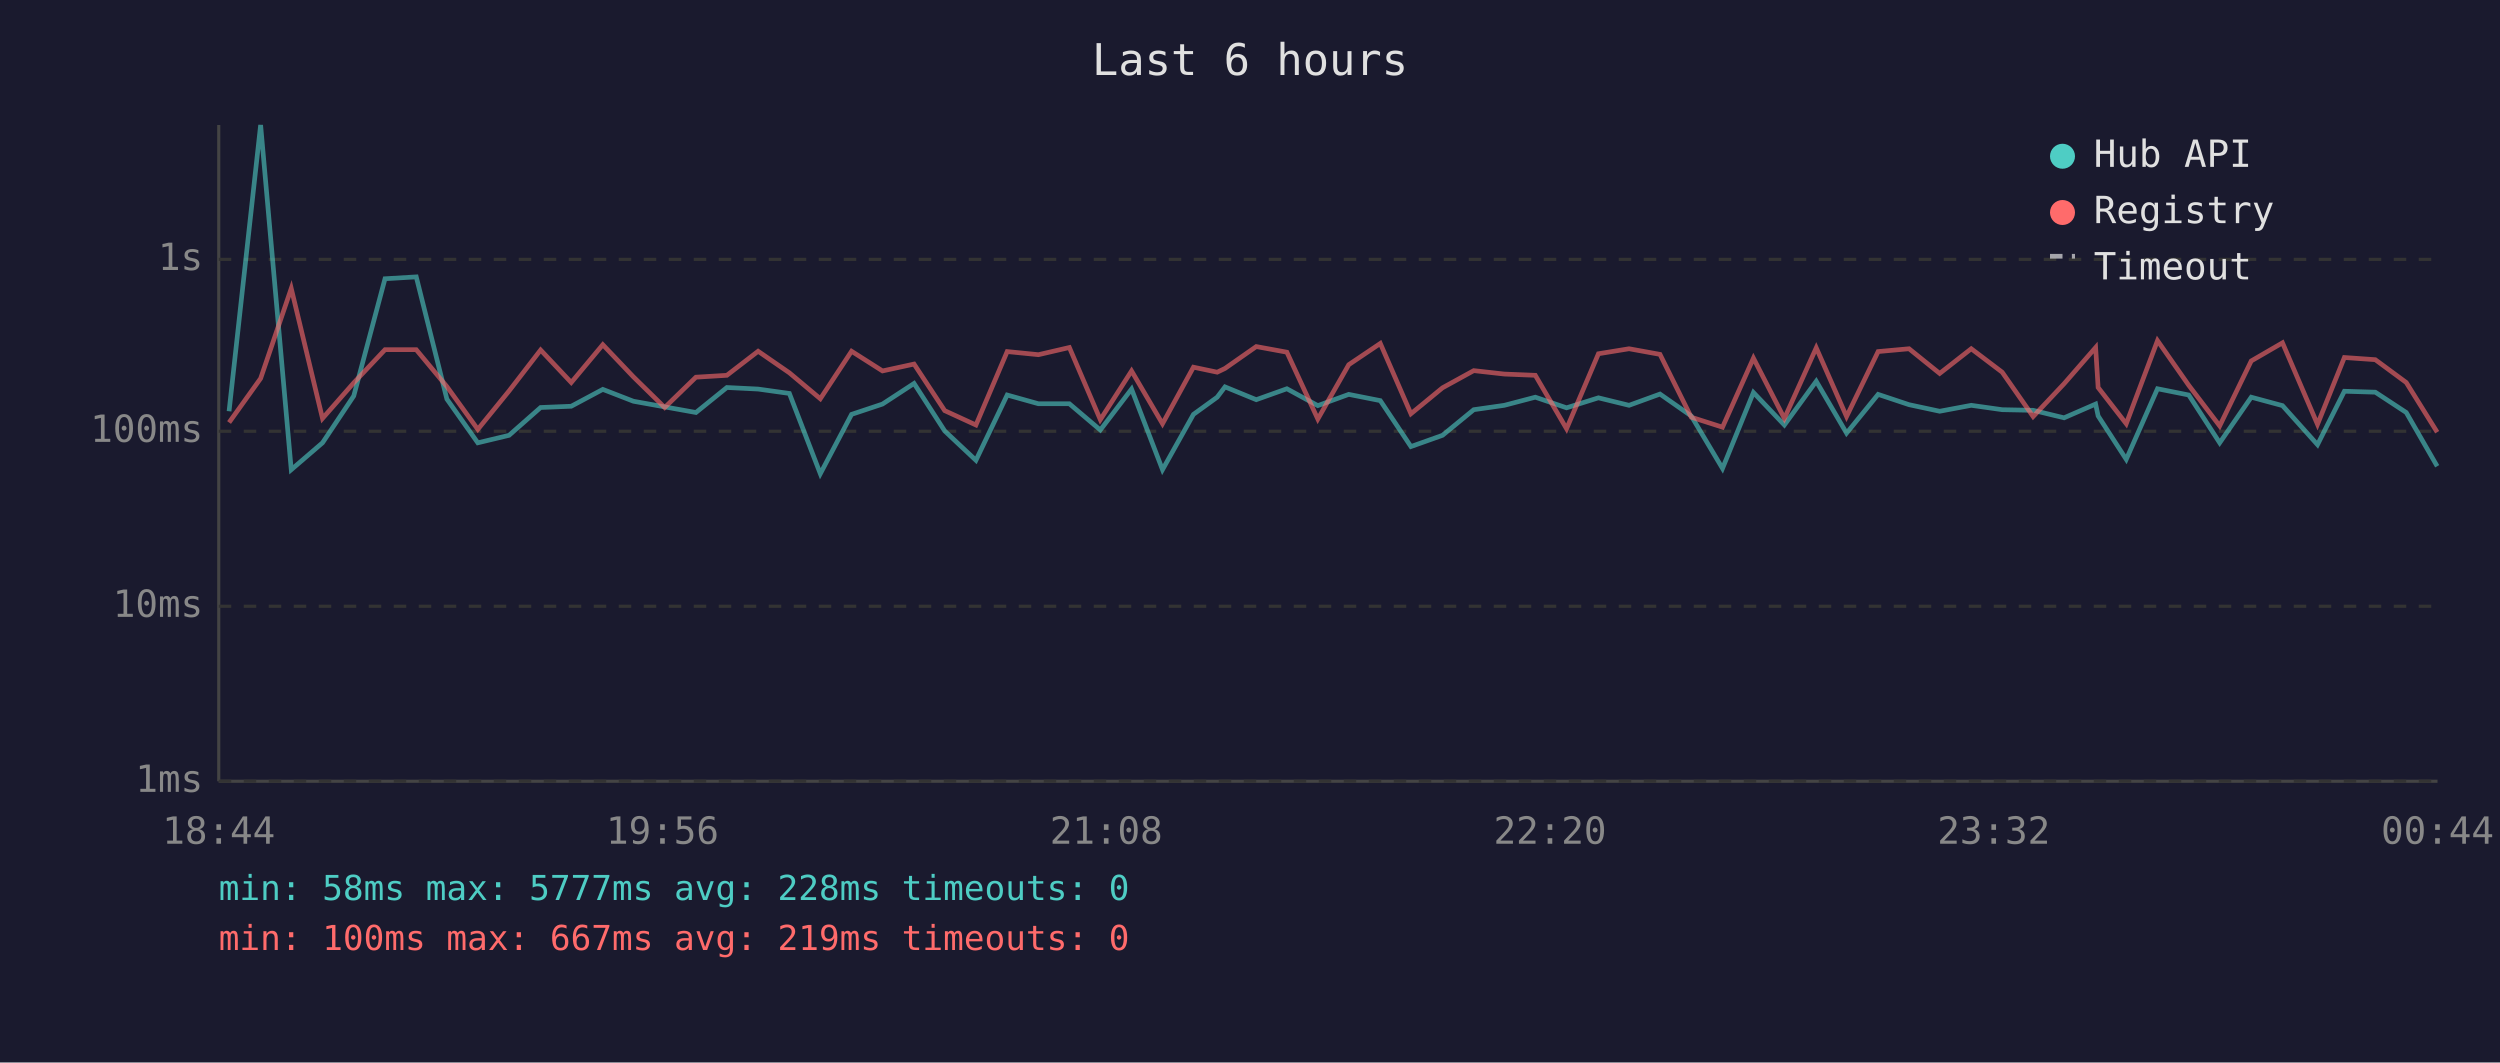
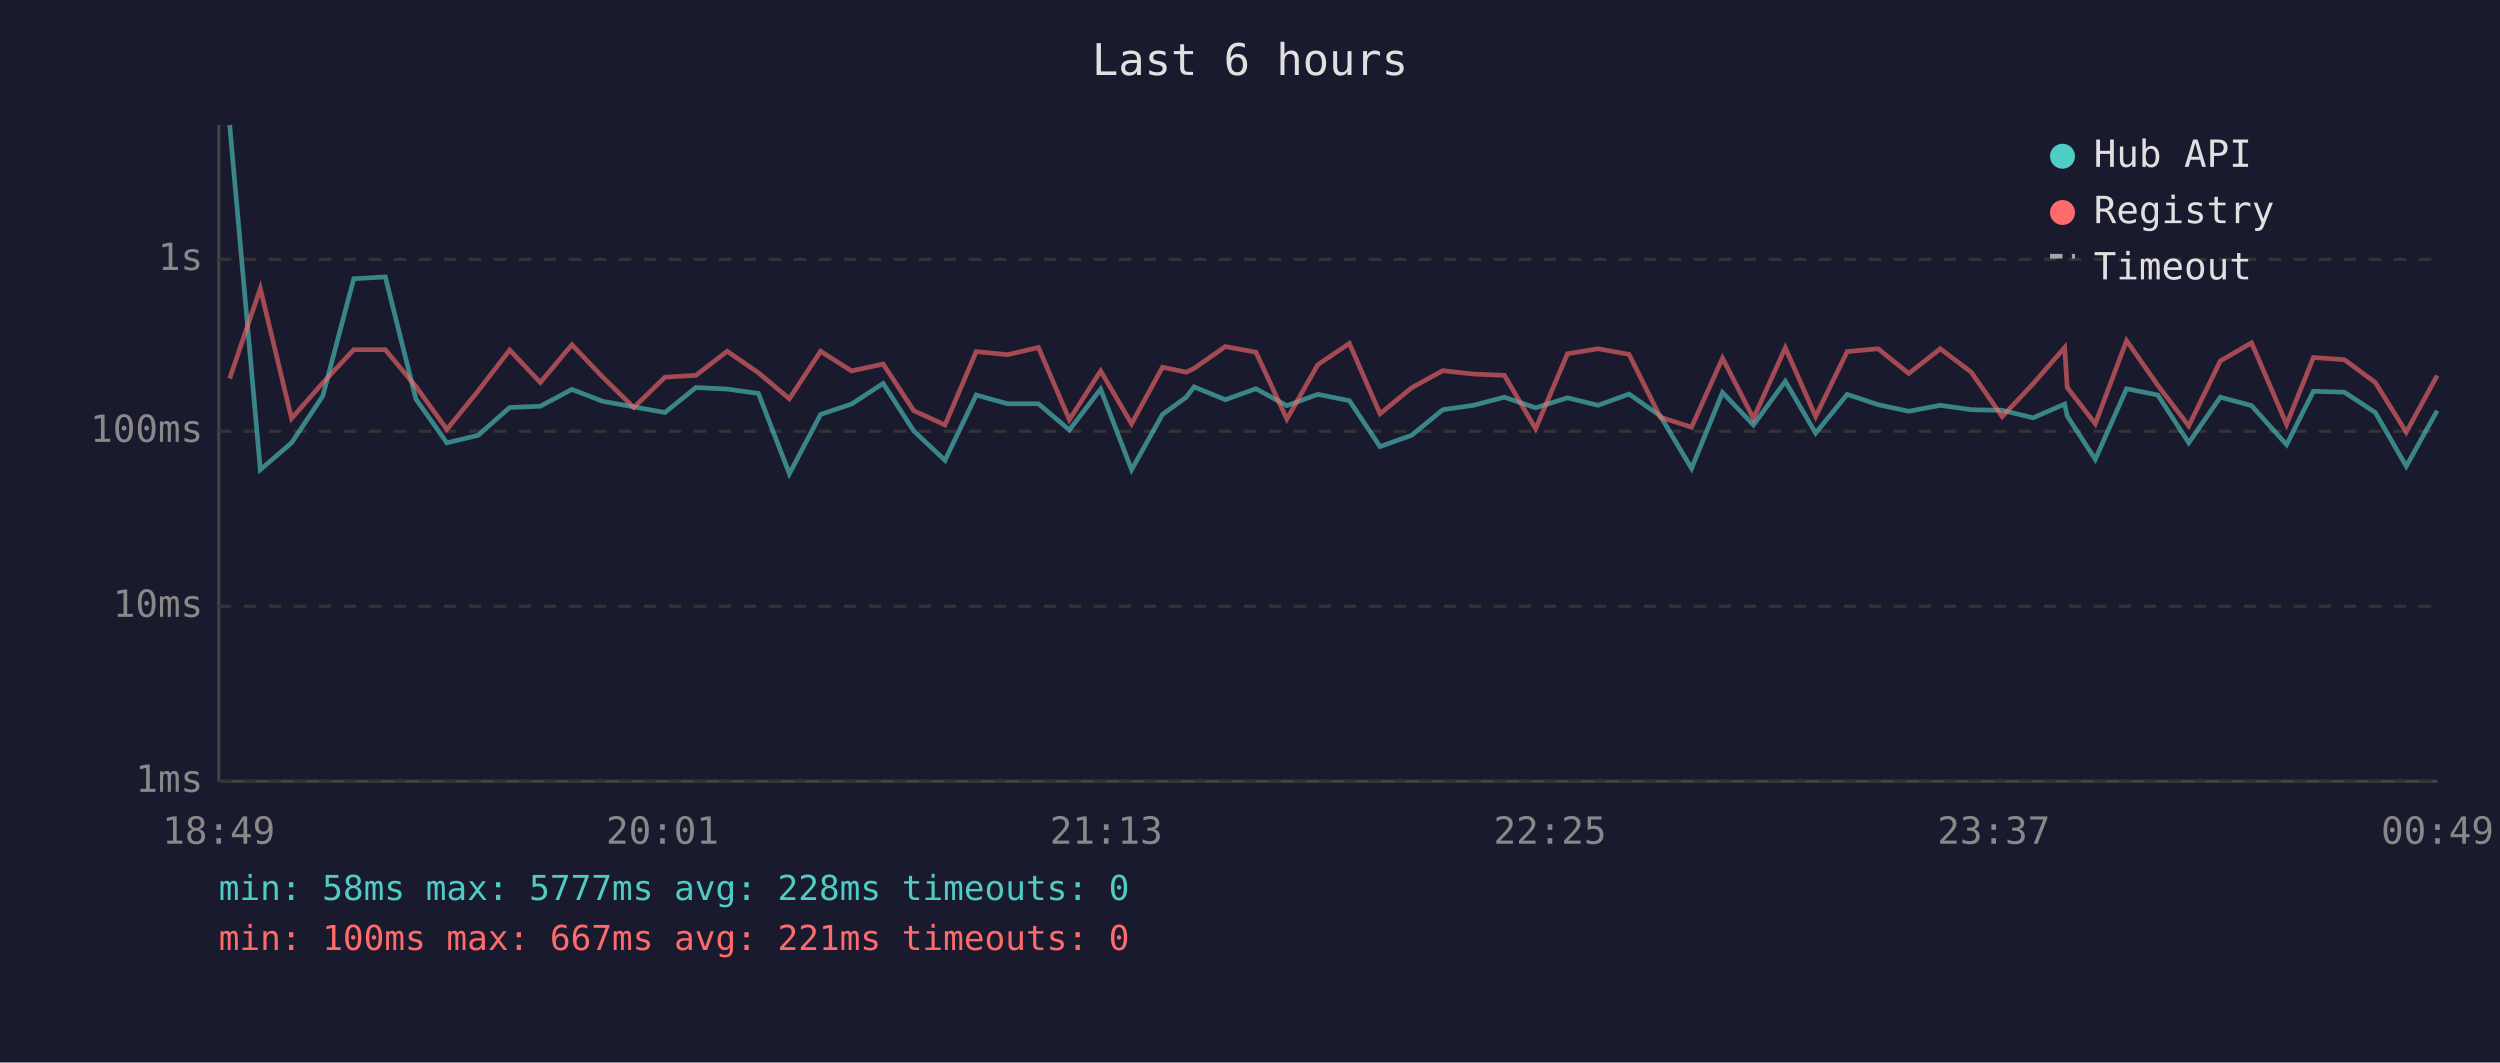
<svg xmlns="http://www.w3.org/2000/svg" viewBox="0 0 800 340" font-family="monospace" font-size="12">
  <rect width="800" height="340" fill="#1a1a2e" />
  <text x="400" y="24" fill="#e0e0e0" font-size="14" text-anchor="middle">Last 6 hours</text>
  <line x1="70" y1="40" x2="70" y2="250" stroke="#444" stroke-width="1" />
  <line x1="70" y1="250" x2="780" y2="250" stroke="#444" stroke-width="1" />
  <line x1="70" y1="250" x2="780" y2="250" stroke="#333" stroke-width="1" stroke-dasharray="4" />
  <text x="65" y="250" fill="#888" text-anchor="end" dominant-baseline="middle">1ms</text>
  <line x1="70" y1="194" x2="780" y2="194" stroke="#333" stroke-width="1" stroke-dasharray="4" />
  <text x="65" y="194" fill="#888" text-anchor="end" dominant-baseline="middle">10ms</text>
  <line x1="70" y1="138" x2="780" y2="138" stroke="#333" stroke-width="1" stroke-dasharray="4" />
  <text x="65" y="138" fill="#888" text-anchor="end" dominant-baseline="middle">100ms</text>
  <line x1="70" y1="83" x2="780" y2="83" stroke="#333" stroke-width="1" stroke-dasharray="4" />
  <text x="65" y="83" fill="#888" text-anchor="end" dominant-baseline="middle">1s</text>
-   <text x="70" y="270" fill="#888" text-anchor="middle">18:44</text>
-   <text x="212" y="270" fill="#888" text-anchor="middle">19:56</text>
-   <text x="354" y="270" fill="#888" text-anchor="middle">21:08</text>
-   <text x="496" y="270" fill="#888" text-anchor="middle">22:20</text>
-   <text x="638" y="270" fill="#888" text-anchor="middle">23:32</text>
-   <text x="780" y="270" fill="#888" text-anchor="middle">00:44</text>
-   <polyline points="73.3,131.6 83.4,40.0 93.2,150.3 103.2,141.7 113.2,126.7 123.2,89.2 133.2,88.6 143.0,127.7 152.9,141.7 162.9,139.3 173.0,130.4 182.8,130.0 192.9,124.6 202.7,128.4 212.7,130.2 222.7,132.0 232.6,124.0 242.6,124.5 252.6,125.9 262.5,151.6 272.5,132.6 282.4,129.3 292.5,122.7 302.3,137.9 312.3,147.3 322.3,126.4 332.3,129.2 342.2,129.2 352.1,137.6 362.1,124.5 372.0,150.3 381.9,132.6 389.5,127.1 392.0,123.8 402.0,127.9 411.8,124.4 421.7,129.8 431.6,126.2 441.7,128.2 451.5,142.9 461.6,139.3 471.6,131.1 481.4,129.7 491.3,127.1 501.3,130.5 511.5,127.3 521.3,129.7 531.2,126.1 541.2,133.1 551.2,149.9 561.1,125.6 571.0,136.0 581.2,122.0 590.9,138.6 601.0,126.2 610.9,129.5 620.7,131.6 630.8,129.7 640.7,131.1 650.6,131.3 660.5,133.7 670.6,129.3 671.4,133.1 680.4,147.0 690.4,124.4 700.4,126.4 710.3,141.7 720.4,127.1 730.4,129.8 741.6,142.3 750.2,125.2 760.1,125.5 770.0,132.0 779.9,149.2" fill="none" stroke="#4ecdc4" stroke-width="1.5" opacity="0.6" />
-   <polyline points="73.3,135.2 83.4,121.1 93.2,92.3 103.2,133.9 113.2,122.5 123.2,111.9 133.2,111.9 143.0,123.7 152.9,137.4 162.9,125.1 173.0,112.0 182.8,122.4 192.9,110.3 202.7,120.6 212.7,130.4 222.7,120.7 232.6,120.1 242.6,112.4 252.6,119.3 262.5,127.6 272.5,112.4 282.4,118.7 292.5,116.5 302.3,131.4 312.3,136.0 322.3,112.5 332.3,113.5 342.2,111.2 352.1,134.3 362.1,118.7 372.0,135.6 381.9,117.5 389.5,119.1 392.0,117.9 402.0,110.9 411.8,112.7 421.7,134.1 431.6,116.7 441.7,109.9 451.5,132.4 461.6,124.1 471.6,118.6 481.4,119.7 491.3,120.1 501.3,137.2 511.5,113.2 521.3,111.6 531.2,113.4 541.2,133.5 551.2,136.7 561.1,114.6 571.0,133.9 581.2,111.3 590.9,133.3 601.0,112.5 610.9,111.6 620.7,119.5 630.8,111.6 640.7,119.1 650.6,133.3 660.5,122.8 670.6,111.2 671.4,124.0 680.4,135.6 690.4,109.0 700.4,123.3 710.3,136.3 720.4,115.5 730.4,109.7 741.6,135.8 750.2,114.4 760.1,115.1 770.0,122.4 779.9,138.3" fill="none" stroke="#ff6b6b" stroke-width="1.5" opacity="0.6" />
+   <text x="70" y="270" fill="#888" text-anchor="middle">18:49</text>
+   <text x="212" y="270" fill="#888" text-anchor="middle">20:01</text>
+   <text x="354" y="270" fill="#888" text-anchor="middle">21:13</text>
+   <text x="496" y="270" fill="#888" text-anchor="middle">22:25</text>
+   <text x="638" y="270" fill="#888" text-anchor="middle">23:37</text>
+   <text x="780" y="270" fill="#888" text-anchor="middle">00:49</text>
+   <polyline points="73.5,40.0 83.3,150.3 93.3,141.7 103.3,126.7 113.2,89.2 123.3,88.6 133.1,127.7 143.0,141.7 153.0,139.3 163.1,130.4 172.9,130.0 183.0,124.6 192.8,128.4 202.8,130.2 212.8,132.0 222.7,124.0 232.7,124.5 242.7,125.9 252.6,151.6 262.6,132.6 272.5,129.3 282.6,122.7 292.4,137.9 302.4,147.3 312.4,126.4 322.4,129.2 332.3,129.2 342.2,137.6 352.2,124.5 362.1,150.3 372.0,132.6 379.6,127.1 382.1,123.8 392.1,127.9 401.9,124.4 411.8,129.8 421.7,126.2 431.8,128.2 441.6,142.9 451.7,139.3 461.7,131.1 471.5,129.7 481.4,127.1 491.4,130.5 501.6,127.3 511.4,129.7 521.3,126.1 531.3,133.1 541.3,149.9 551.2,125.6 561.1,136.0 571.3,122.0 581.0,138.6 591.1,126.2 601.0,129.5 610.8,131.6 620.9,129.7 630.8,131.1 640.7,131.3 650.6,133.7 660.7,129.3 661.5,133.1 670.5,147.0 680.5,124.4 690.5,126.4 700.4,141.7 710.5,127.1 720.5,129.8 731.7,142.3 740.3,125.2 750.2,125.5 760.1,132.0 770.0,149.2 779.9,131.4" fill="none" stroke="#4ecdc4" stroke-width="1.5" opacity="0.6" />
+   <polyline points="73.5,121.1 83.3,92.3 93.3,133.9 103.3,122.5 113.2,111.9 123.3,111.9 133.1,123.7 143.0,137.4 153.0,125.1 163.1,112.0 172.9,122.4 183.0,110.3 192.8,120.6 202.8,130.4 212.8,120.7 222.7,120.1 232.7,112.4 242.7,119.3 252.6,127.6 262.6,112.4 272.5,118.7 282.6,116.5 292.4,131.4 302.4,136.0 312.4,112.5 322.4,113.5 332.3,111.2 342.2,134.3 352.2,118.7 362.1,135.6 372.0,117.5 379.6,119.1 382.1,117.9 392.1,110.9 401.9,112.7 411.8,134.1 421.7,116.7 431.8,109.9 441.6,132.4 451.7,124.1 461.7,118.6 471.5,119.7 481.4,120.1 491.4,137.2 501.6,113.2 511.4,111.6 521.3,113.4 531.3,133.5 541.3,136.7 551.2,114.6 561.1,133.9 571.3,111.3 581.0,133.3 591.1,112.5 601.0,111.6 610.8,119.5 620.9,111.6 630.8,119.1 640.7,133.3 650.6,122.8 660.7,111.2 661.5,124.0 670.5,135.6 680.5,109.0 690.5,123.3 700.4,136.3 710.5,115.5 720.5,109.7 731.7,135.8 740.3,114.4 750.2,115.1 760.1,122.4 770.0,138.3 779.9,120.2" fill="none" stroke="#ff6b6b" stroke-width="1.5" opacity="0.6" />
  <circle cx="660" cy="50" r="4" fill="#4ecdc4" />
  <text x="670" y="50" fill="#e0e0e0" dominant-baseline="middle">Hub API</text>
  <circle cx="660" cy="68" r="4" fill="#ff6b6b" />
  <text x="670" y="68" fill="#e0e0e0" dominant-baseline="middle">Registry</text>
  <line x1="656" y1="82" x2="664" y2="82" stroke="#e0e0e0" stroke-width="1.5" stroke-dasharray="4,3" opacity="0.7" />
  <text x="670" y="86" fill="#e0e0e0" dominant-baseline="middle">Timeout</text>
  <text x="70" y="288" fill="#4ecdc4" font-size="11">min: 58ms  max: 5777ms  avg: 228ms  timeouts: 0</text>
-   <text x="70" y="304" fill="#ff6b6b" font-size="11">min: 100ms  max: 667ms  avg: 219ms  timeouts: 0</text>
+   <text x="70" y="304" fill="#ff6b6b" font-size="11">min: 100ms  max: 667ms  avg: 221ms  timeouts: 0</text>
</svg>
